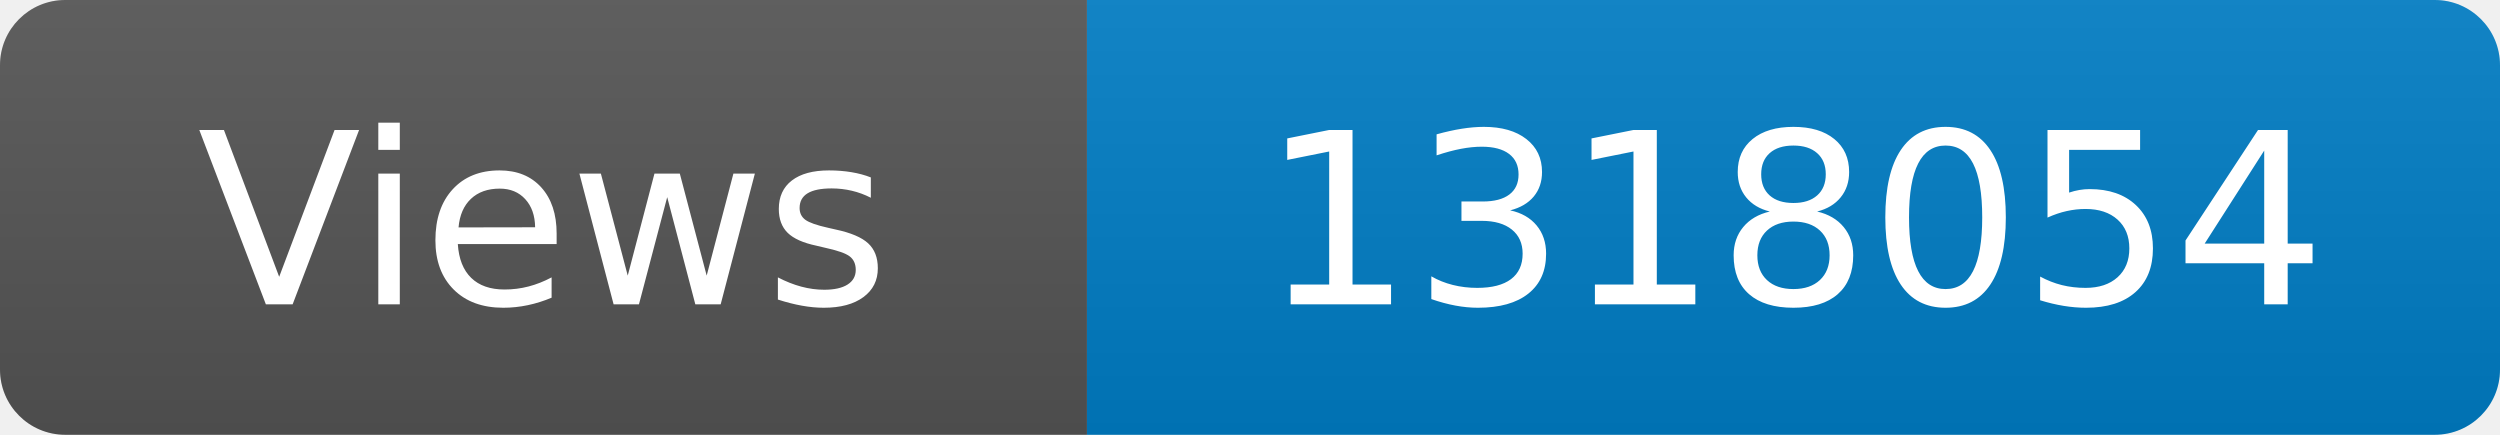
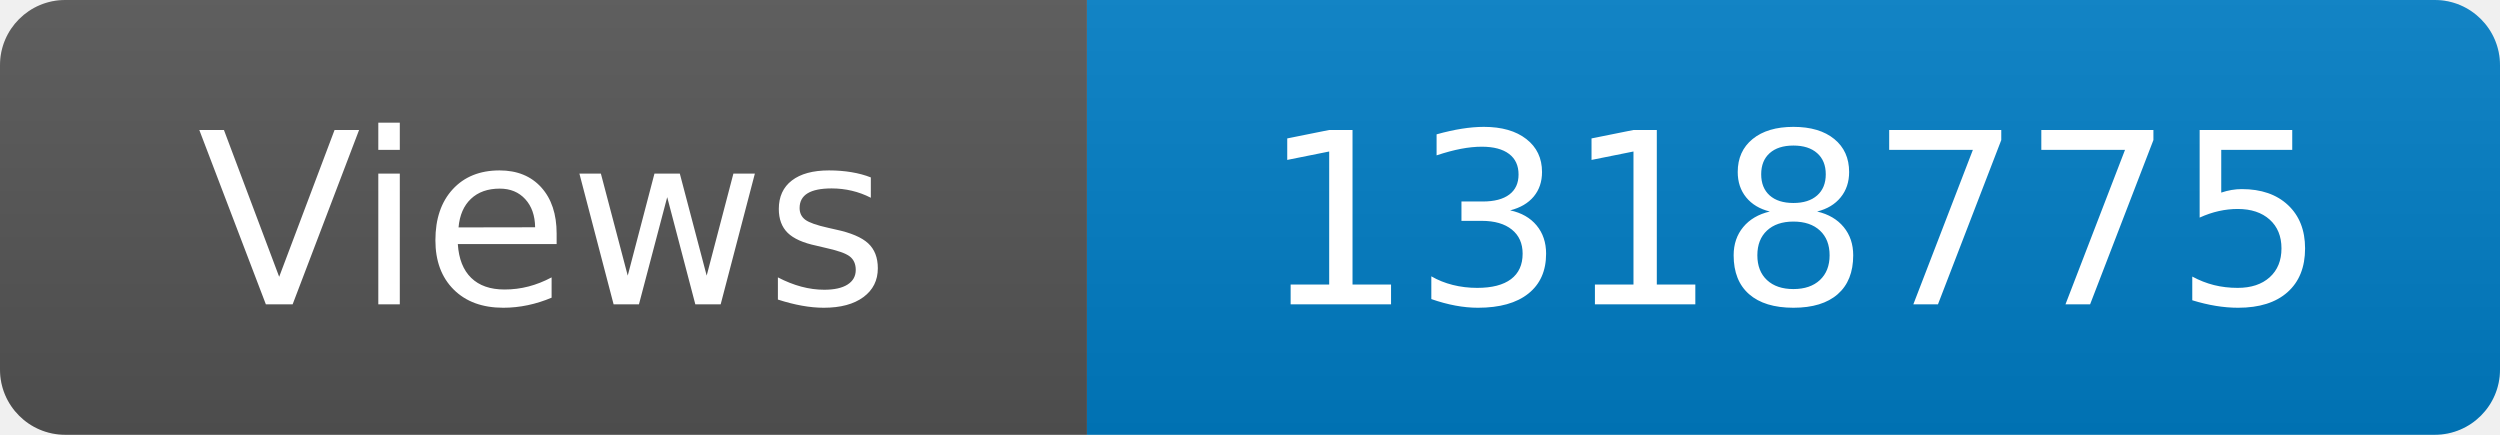
<svg xmlns="http://www.w3.org/2000/svg" width="115" height="20" role="img" aria-label="Maintained?: yes">
  <linearGradient id="s" x2="0" y2="100%">
    <stop offset="0" stop-color="#bbb" stop-opacity=".1" />
    <stop offset="1" stop-opacity=".1" />
  </linearGradient>
  <clipPath id="r">
    <rect width="115" height="20" rx="3" fill="#fff" />
  </clipPath>
  <g clip-path="url(#r)">
    <rect width="50" height="20" fill="#555" />
    <rect x="50" width="160" height="20" fill="#007ec6" />
    <rect width="115" height="20" fill="url(#s)" />
  </g>
  <g fill="#fff" text-anchor="middle" font-family="Verdana,Geneva,DejaVu Sans,sans-serif" font-size="110">
    <text x="250" y="140" transform="scale(.1)" fill="#fff">Views</text>
-     <text x="825" y="140" transform="scale(.1)" fill="#fff">1318054</text>
+     <text x="825" y="140" transform="scale(.1)" fill="#fff">1318775</text>
  </g>
</svg>
